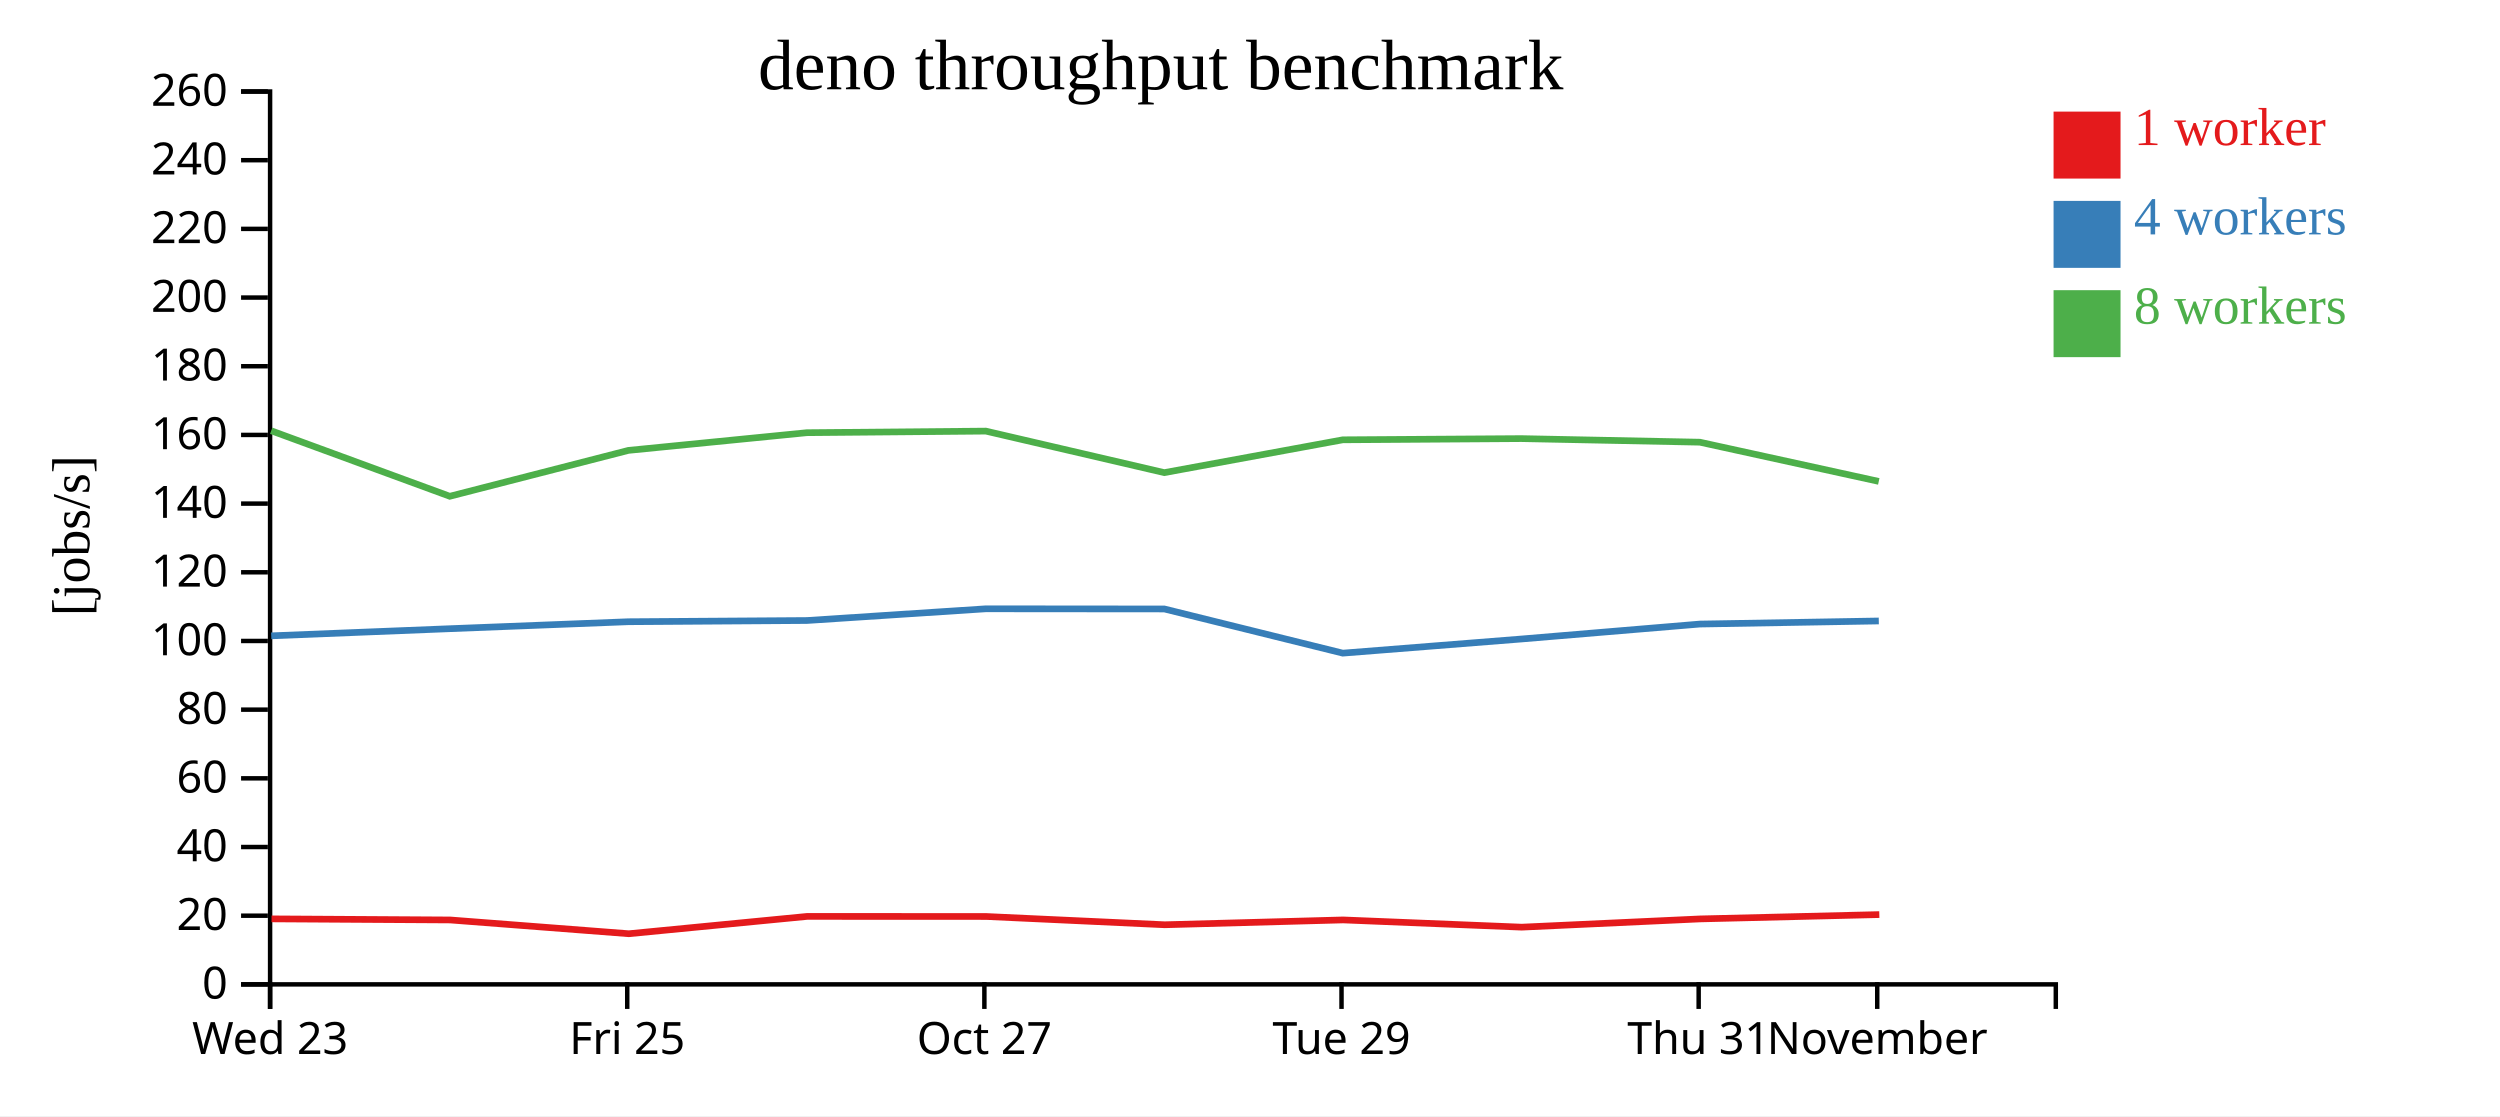
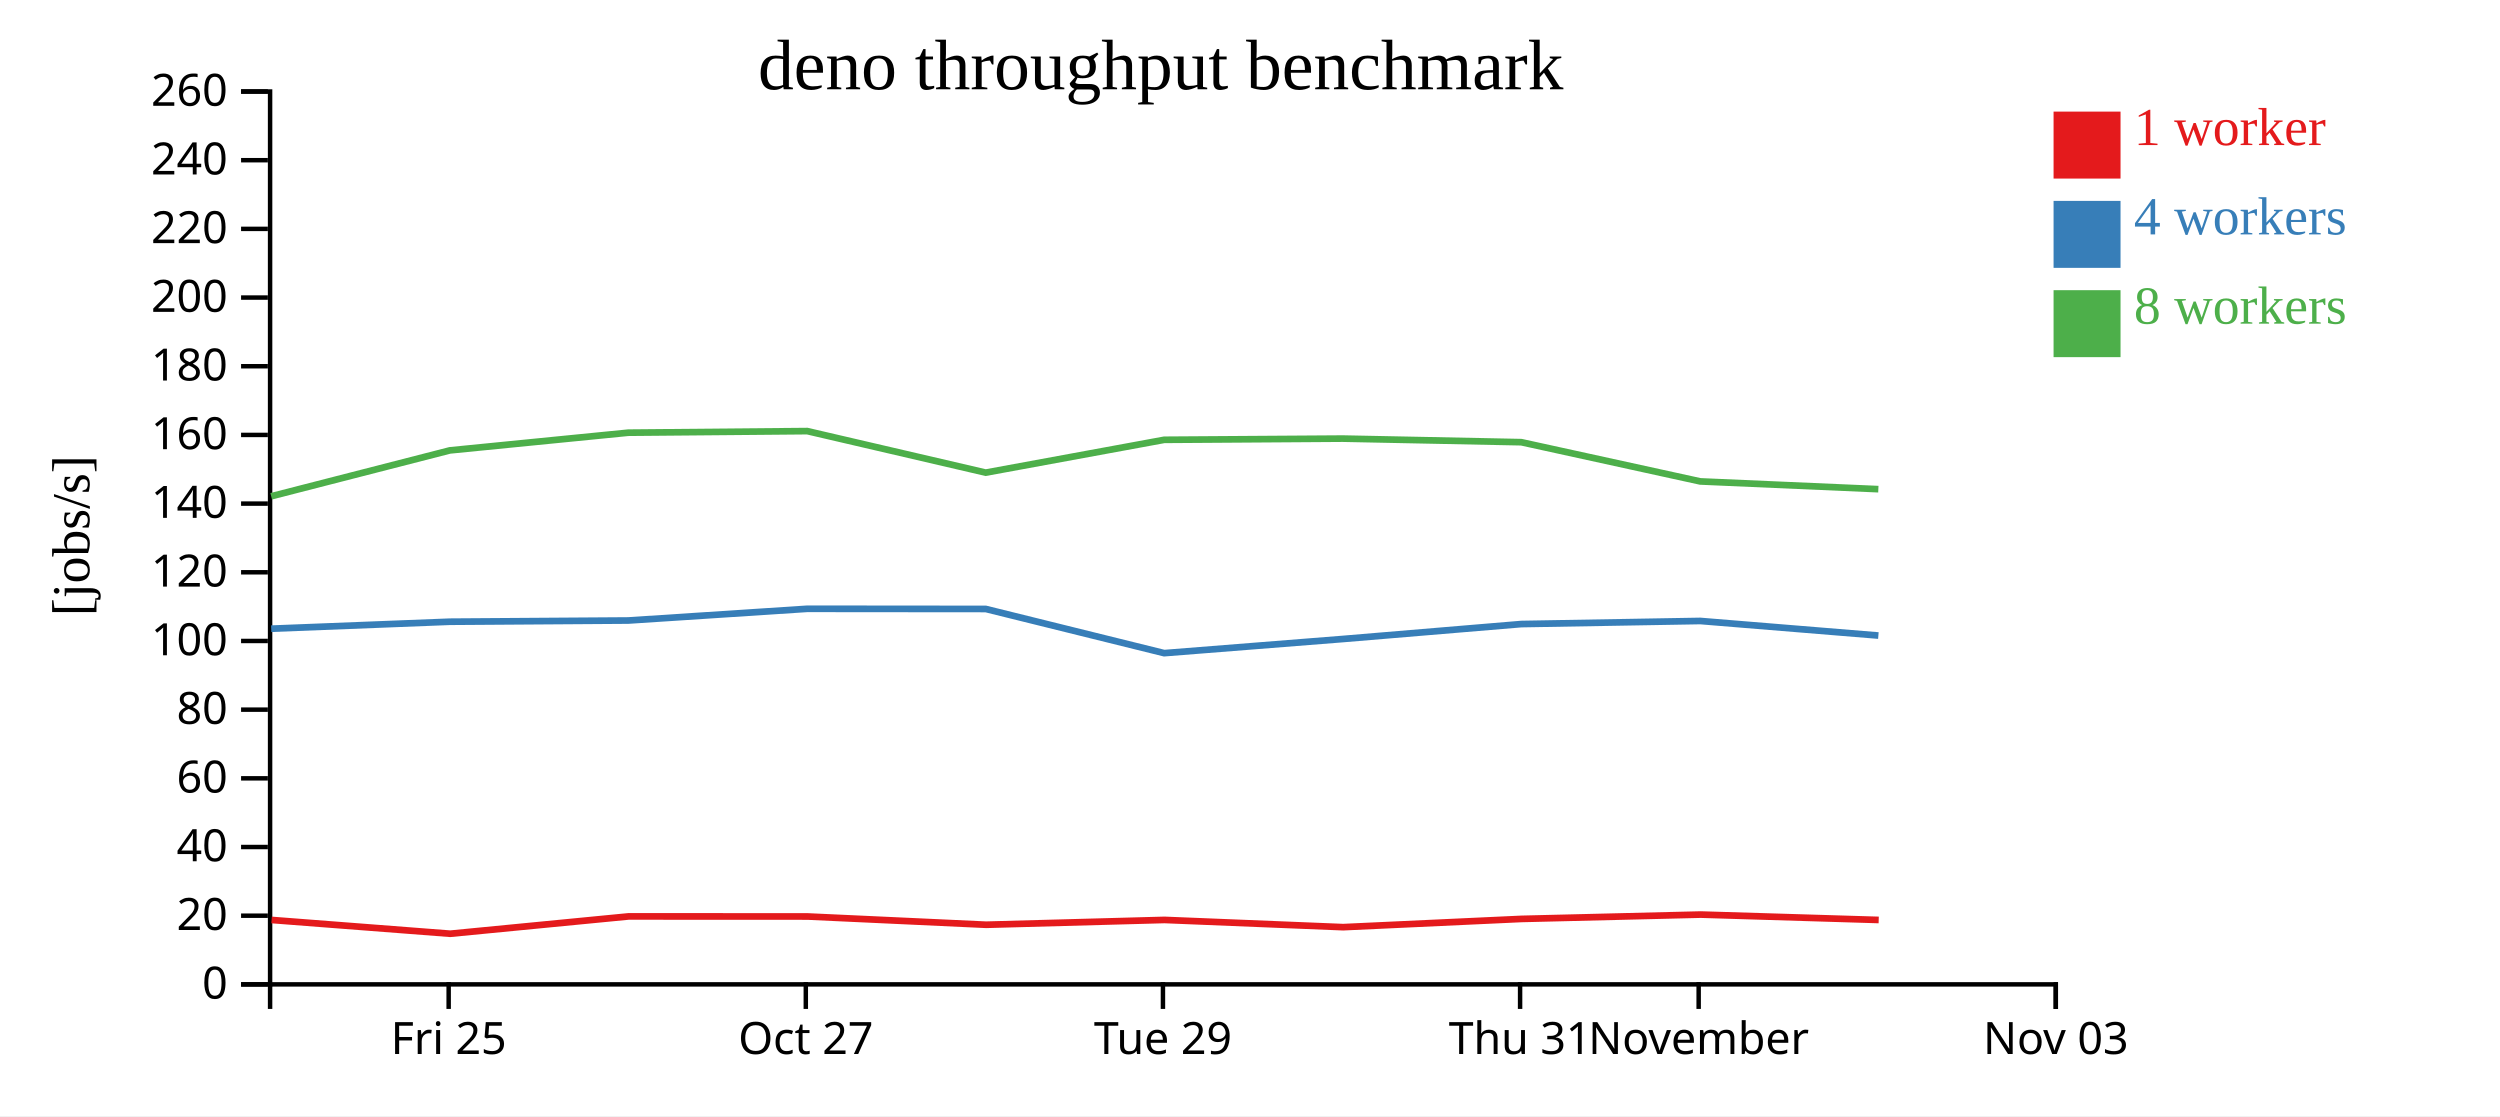
<svg xmlns="http://www.w3.org/2000/svg" width="560" height="250">
  <rect width="100%" height="100%" fill="white" />
  <g transform="translate(60,20)">
    <g transform="translate(0,200)" fill="none" font-size="10" font-family="sans-serif" text-anchor="middle">
      <path class="domain" stroke="currentColor" d="M0.5,6V0.5H400.5V6" />
-       <g class="tick" opacity="1" transform="translate(0.5,0)">
-         <line stroke="currentColor" y2="6" />
-         <text fill="currentColor" y="9" dy="0.71em">Wed 23</text>
-       </g>
-       <g class="tick" opacity="1" transform="translate(80.5,0)">
+       <g class="tick" opacity="1" transform="translate(40.5,0)">
        <line stroke="currentColor" y2="6" />
        <text fill="currentColor" y="9" dy="0.71em">Fri 25</text>
      </g>
-       <g class="tick" opacity="1" transform="translate(160.5,0)">
+       <g class="tick" opacity="1" transform="translate(120.5,0)">
        <line stroke="currentColor" y2="6" />
        <text fill="currentColor" y="9" dy="0.71em">Oct 27</text>
      </g>
-       <g class="tick" opacity="1" transform="translate(240.5,0)">
+       <g class="tick" opacity="1" transform="translate(200.5,0)">
        <line stroke="currentColor" y2="6" />
        <text fill="currentColor" y="9" dy="0.71em">Tue 29</text>
      </g>
-       <g class="tick" opacity="1" transform="translate(320.5,0)">
+       <g class="tick" opacity="1" transform="translate(280.5,0)">
        <line stroke="currentColor" y2="6" />
        <text fill="currentColor" y="9" dy="0.71em">Thu 31</text>
      </g>
-       <g class="tick" opacity="1" transform="translate(360.5,0)">
+       <g class="tick" opacity="1" transform="translate(320.5,0)">
        <line stroke="currentColor" y2="6" />
        <text fill="currentColor" y="9" dy="0.71em">November</text>
+       </g>
+       <g class="tick" opacity="1" transform="translate(400.5,0)">
+         <line stroke="currentColor" y2="6" />
+         <text fill="currentColor" y="9" dy="0.71em">Nov 03</text>
      </g>
    </g>
    <g fill="none" font-size="10" font-family="sans-serif" text-anchor="end">
      <path class="domain" stroke="currentColor" d="M-6,200.5H0.5V0.5H-6" />
      <g class="tick" opacity="1" transform="translate(0,200.5)">
        <line stroke="currentColor" x2="-6" />
        <text fill="currentColor" x="-9" dy="0.32em">0</text>
      </g>
      <g class="tick" opacity="1" transform="translate(0,185.1154)">
        <line stroke="currentColor" x2="-6" />
        <text fill="currentColor" x="-9" dy="0.32em">20</text>
      </g>
      <g class="tick" opacity="1" transform="translate(0,169.7308)">
        <line stroke="currentColor" x2="-6" />
        <text fill="currentColor" x="-9" dy="0.32em">40</text>
      </g>
      <g class="tick" opacity="1" transform="translate(0,154.3462)">
        <line stroke="currentColor" x2="-6" />
        <text fill="currentColor" x="-9" dy="0.32em">60</text>
      </g>
      <g class="tick" opacity="1" transform="translate(0,138.9615)">
        <line stroke="currentColor" x2="-6" />
        <text fill="currentColor" x="-9" dy="0.32em">80</text>
      </g>
      <g class="tick" opacity="1" transform="translate(0,123.5769)">
        <line stroke="currentColor" x2="-6" />
        <text fill="currentColor" x="-9" dy="0.32em">100</text>
      </g>
      <g class="tick" opacity="1" transform="translate(0,108.1923)">
        <line stroke="currentColor" x2="-6" />
        <text fill="currentColor" x="-9" dy="0.32em">120</text>
      </g>
      <g class="tick" opacity="1" transform="translate(0,92.80769)">
        <line stroke="currentColor" x2="-6" />
        <text fill="currentColor" x="-9" dy="0.32em">140</text>
      </g>
      <g class="tick" opacity="1" transform="translate(0,77.42308)">
        <line stroke="currentColor" x2="-6" />
        <text fill="currentColor" x="-9" dy="0.32em">160</text>
      </g>
      <g class="tick" opacity="1" transform="translate(0,62.03846)">
        <line stroke="currentColor" x2="-6" />
        <text fill="currentColor" x="-9" dy="0.32em">180</text>
      </g>
      <g class="tick" opacity="1" transform="translate(0,46.65385)">
        <line stroke="currentColor" x2="-6" />
        <text fill="currentColor" x="-9" dy="0.32em">200</text>
      </g>
      <g class="tick" opacity="1" transform="translate(0,31.26923)">
        <line stroke="currentColor" x2="-6" />
        <text fill="currentColor" x="-9" dy="0.32em">220</text>
      </g>
      <g class="tick" opacity="1" transform="translate(0,15.88462)">
        <line stroke="currentColor" x2="-6" />
        <text fill="currentColor" x="-9" dy="0.32em">240</text>
      </g>
      <g class="tick" opacity="1" transform="translate(0,0.5)">
        <line stroke="currentColor" x2="-6" />
        <text fill="currentColor" x="-9" dy="0.32em">260</text>
      </g>
    </g>
    <text text-anchor="middle" style="font-size: 12px" transform="rotate(-90)" y="-40" x="-100">[jobs/s]</text>
    <text text-anchor="middle" style="font-size: 16px" y="0" x="200">deno throughput benchmark</text>
-     <path class="line" fill="none" stroke="#e41a1c" stroke-width="1.5" d="M0.826,185.826L40.838,186.071L80.855,189.157L120.811,185.274L160.902,185.293L200.892,187.146L240.855,186.063L280.867,187.685L320.848,185.835L360.967,184.866" />
-     <path class="line" fill="none" stroke="#377eb8" stroke-width="1.5" d="M0.756,122.425L40.752,120.828L80.768,119.266L120.738,118.994L160.827,116.37L200.809,116.406L240.78,126.305L280.769,123.138L320.778,119.788L360.85,119.096" />
-     <path class="line" fill="none" stroke="#4daf4a" stroke-width="1.5" d="M0.75,76.488L40.749,91.167L80.763,80.887L120.731,76.923L160.824,76.568L200.796,85.871L240.777,78.517L280.769,78.248L320.771,79.052L360.844,87.835" />
+     <path class="line" fill="none" stroke="#e41a1c" stroke-width="1.5" d="M0.838,186.071L40.855,189.157L80.811,185.274L120.902,185.293L160.892,187.146L200.855,186.063L240.867,187.685L280.848,185.835L320.967,184.866L360.829,186.07" />
+     <path class="line" fill="none" stroke="#377eb8" stroke-width="1.5" d="M0.752,120.828L40.768,119.266L80.738,118.994L120.827,116.37L160.809,116.406L200.78,126.305L240.769,123.138L280.778,119.788L320.85,119.096L360.755,122.363" />
+     <path class="line" fill="none" stroke="#4daf4a" stroke-width="1.5" d="M0.749,91.167L40.763,80.887L80.731,76.923L120.824,76.568L160.796,85.871L200.777,78.517L240.769,78.248L280.771,79.052L320.844,87.835L360.749,89.574" />
    <rect class="dot" x="400" y="5" width="15" height="15" style="fill: #e41a1c;" />
    <rect class="dot" x="400" y="25" width="15" height="15" style="fill: #377eb8;" />
    <rect class="dot" x="400" y="45" width="15" height="15" style="fill: #4daf4a;" />
    <text class="label" x="418" y="12.5" style="fill: #e41a1c; alignment-baseline: middle;" text-anchor="left">1 worker</text>
    <text class="label" x="418" y="32.5" style="fill: #377eb8; alignment-baseline: middle;" text-anchor="left">4 workers</text>
    <text class="label" x="418" y="52.5" style="fill: #4daf4a; alignment-baseline: middle;" text-anchor="left">8 workers</text>
  </g>
</svg>
